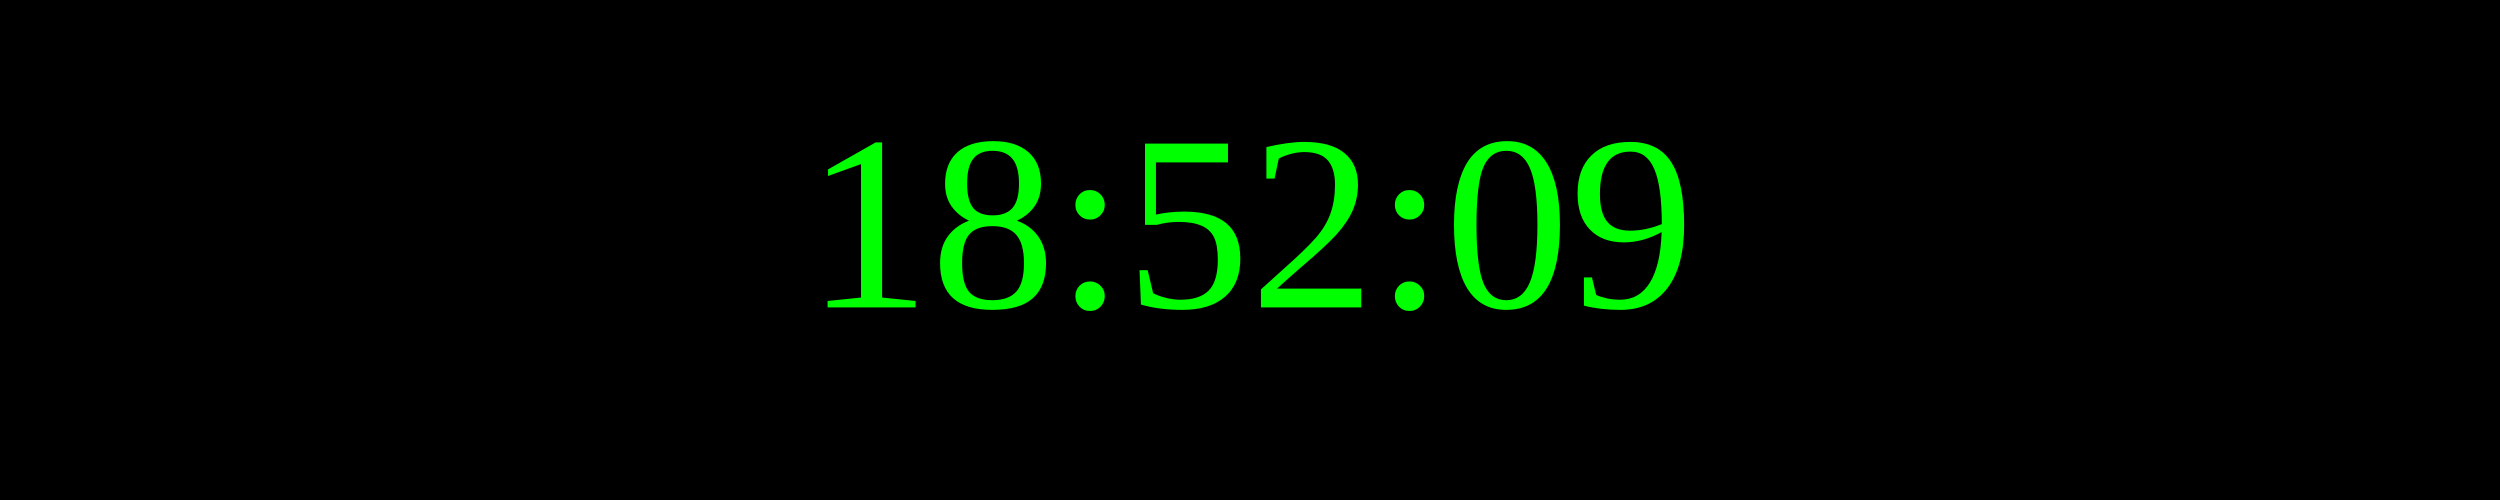
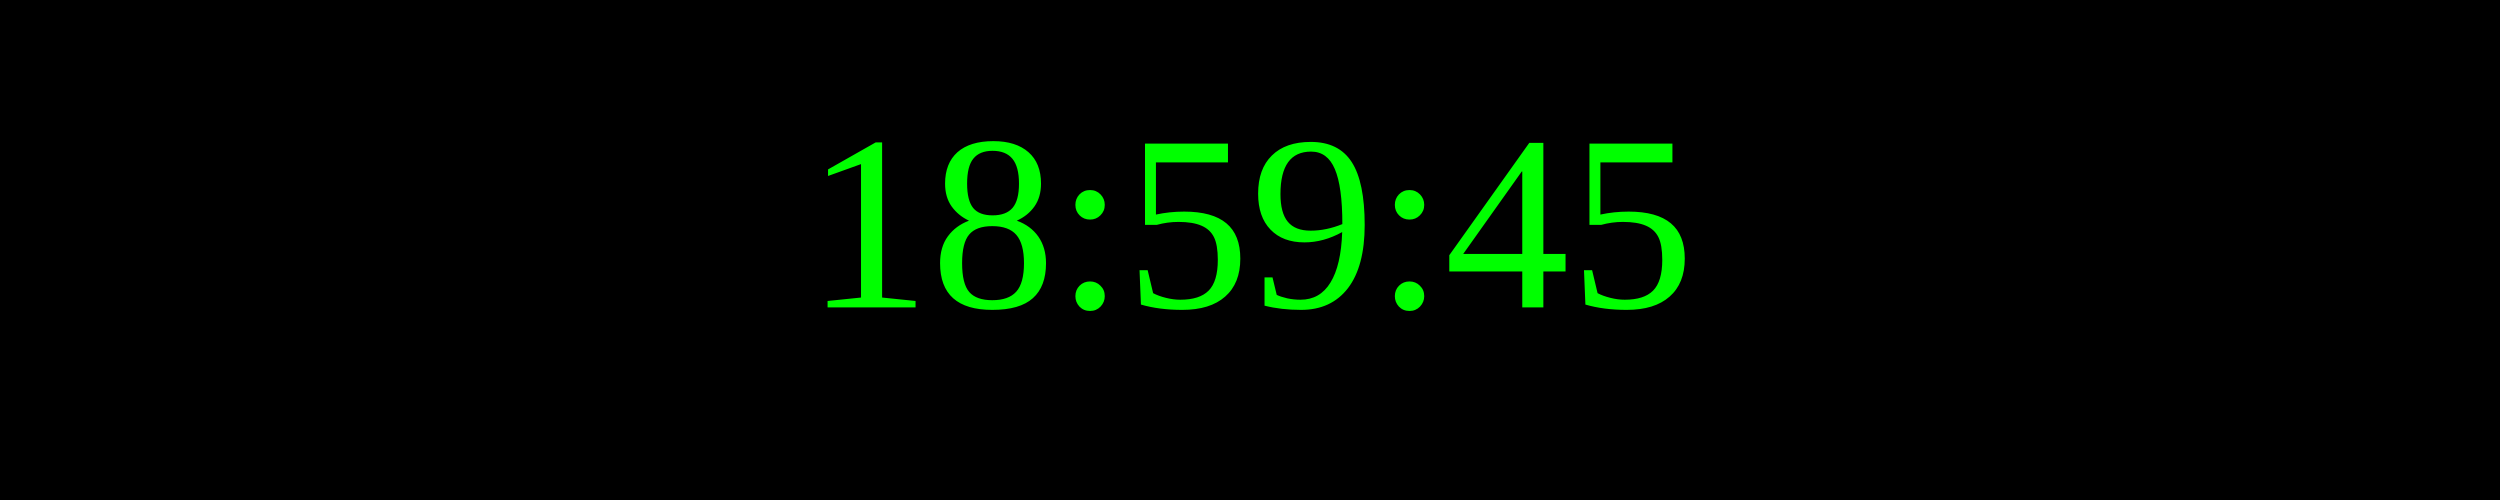
<svg xmlns="http://www.w3.org/2000/svg" width="250" height="50">
  <rect width="100%" height="100%" fill="black" />
  <text x="50%" y="50%" font-size="25" fill="lime" text-anchor="middle" dominant-baseline="middle">
- 18:52:09
+ 18:59:45
</text>
</svg>
